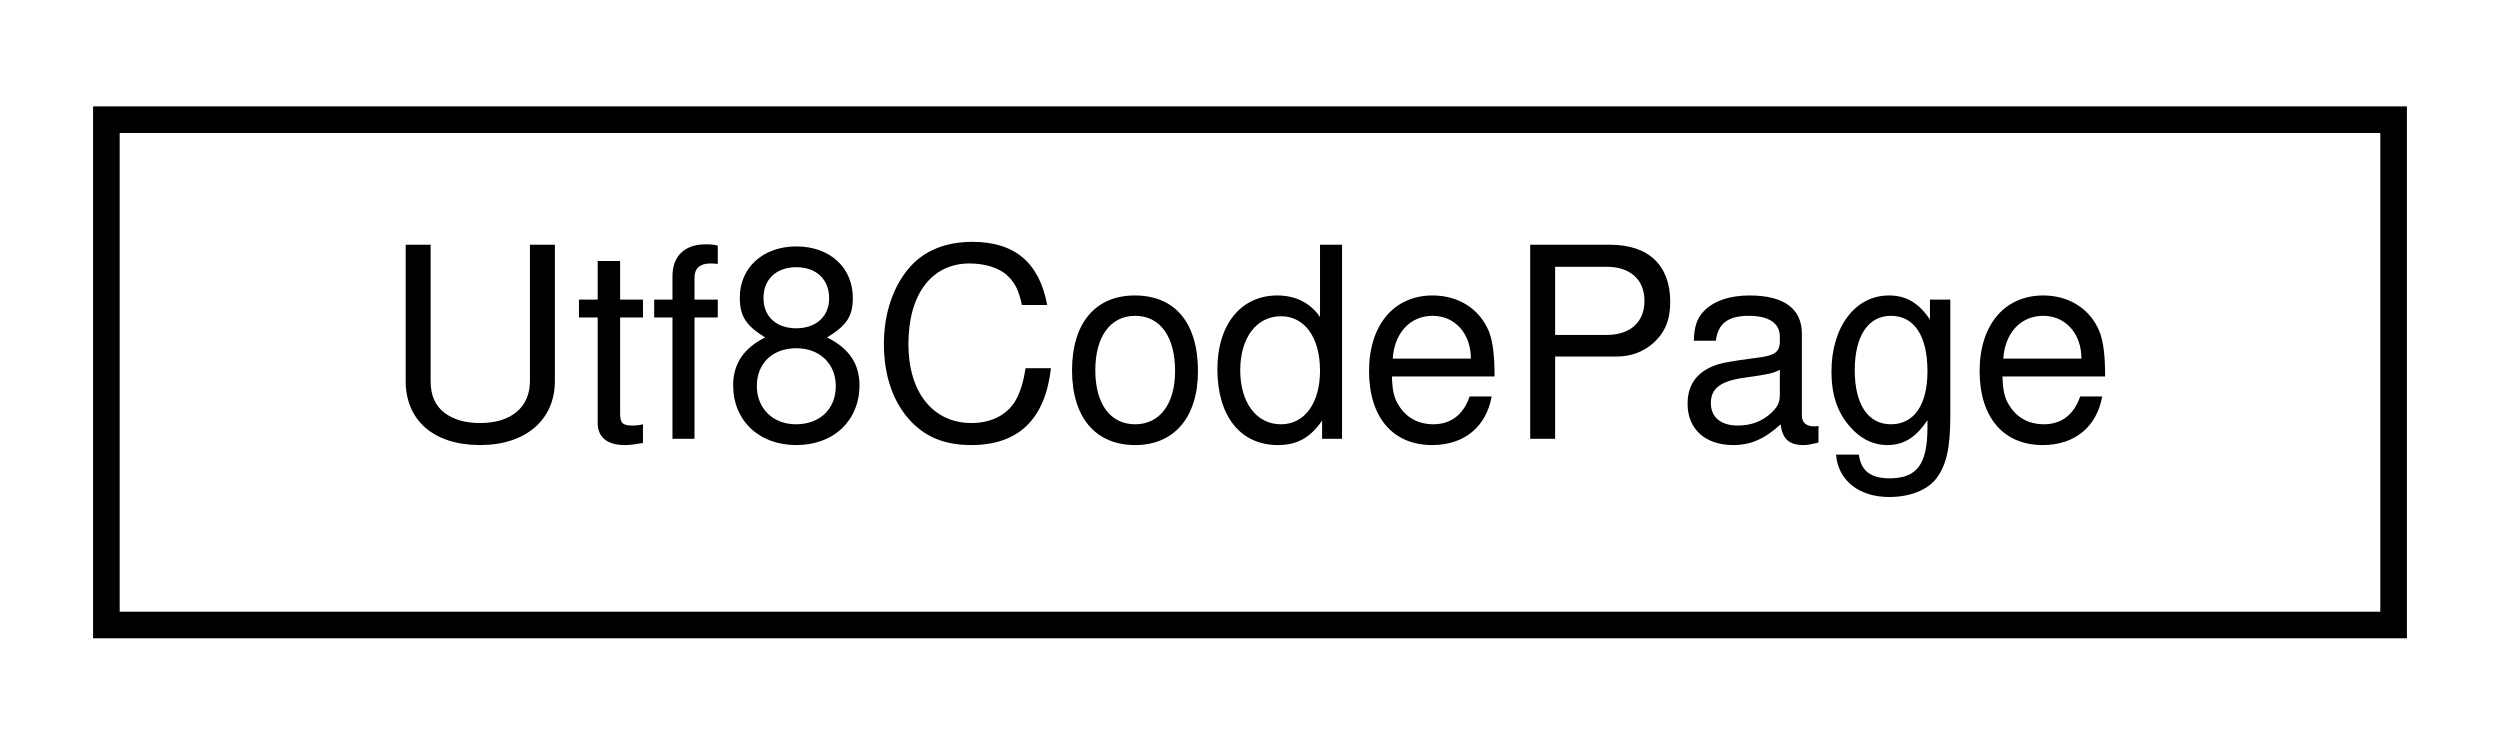
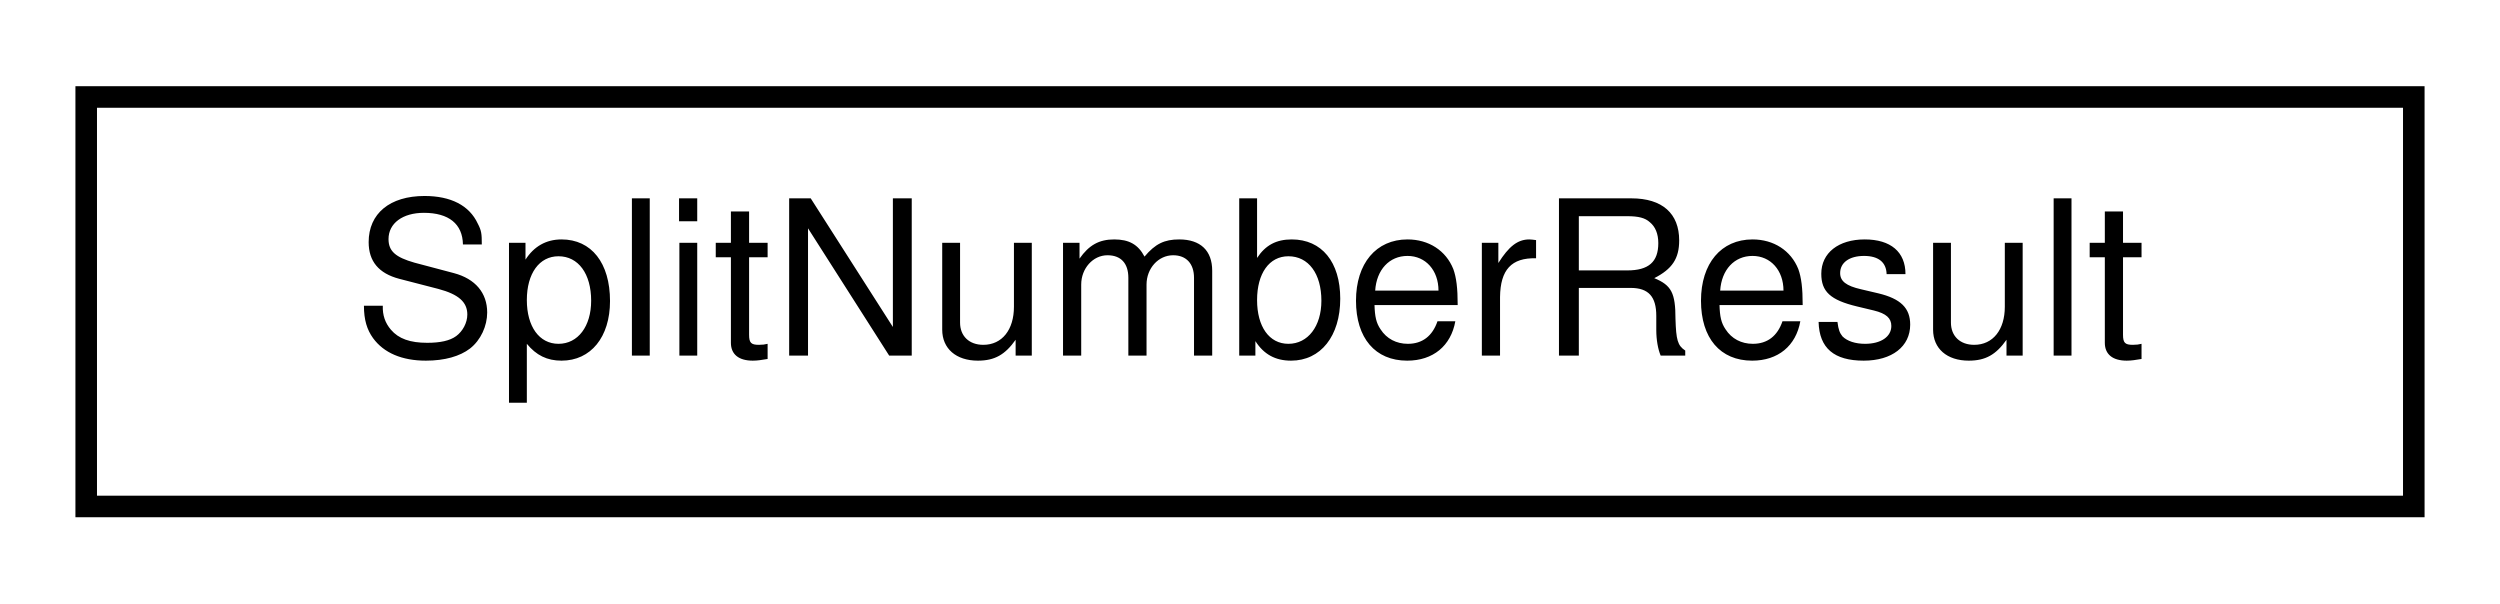
- <svg xmlns="http://www.w3.org/2000/svg" xmlns:xlink="http://www.w3.org/1999/xlink" width="94pt" height="28pt" viewBox="0.00 0.00 94.00 28.00">
+ <svg xmlns="http://www.w3.org/2000/svg" xmlns:xlink="http://www.w3.org/1999/xlink" width="116pt" height="28pt" viewBox="0.00 0.00 116.00 28.00">
  <g id="graph0" class="graph" transform="scale(1 1) rotate(0) translate(4 24)">
    <g id="node1" class="node">
      <g id="a_node1">
-         <a xlink:href="classUtf8CodePage.html" target="_top" xlink:title="A class that sets the console output code page to UTF-8 and enables VT mode.">
-           <polygon fill="none" stroke="black" points="0,-0.5 0,-19.5 86,-19.5 86,-0.5 0,-0.5" />
-           <text text-anchor="middle" x="43" y="-7.5" font-family="Helvetica,sans-Serif" font-size="10.00">Utf8CodePage</text>
+         <a xlink:href="structSplitNumberResult.html" target="_top" xlink:title="A structure for storing split numbers.">
+           <polygon fill="none" stroke="black" points="0,-0.5 0,-19.5 108,-19.5 108,-0.5 0,-0.5" />
+           <text text-anchor="middle" x="54" y="-7.5" font-family="Helvetica,sans-Serif" font-size="10.00">SplitNumberResult</text>
        </a>
      </g>
    </g>
  </g>
</svg>
